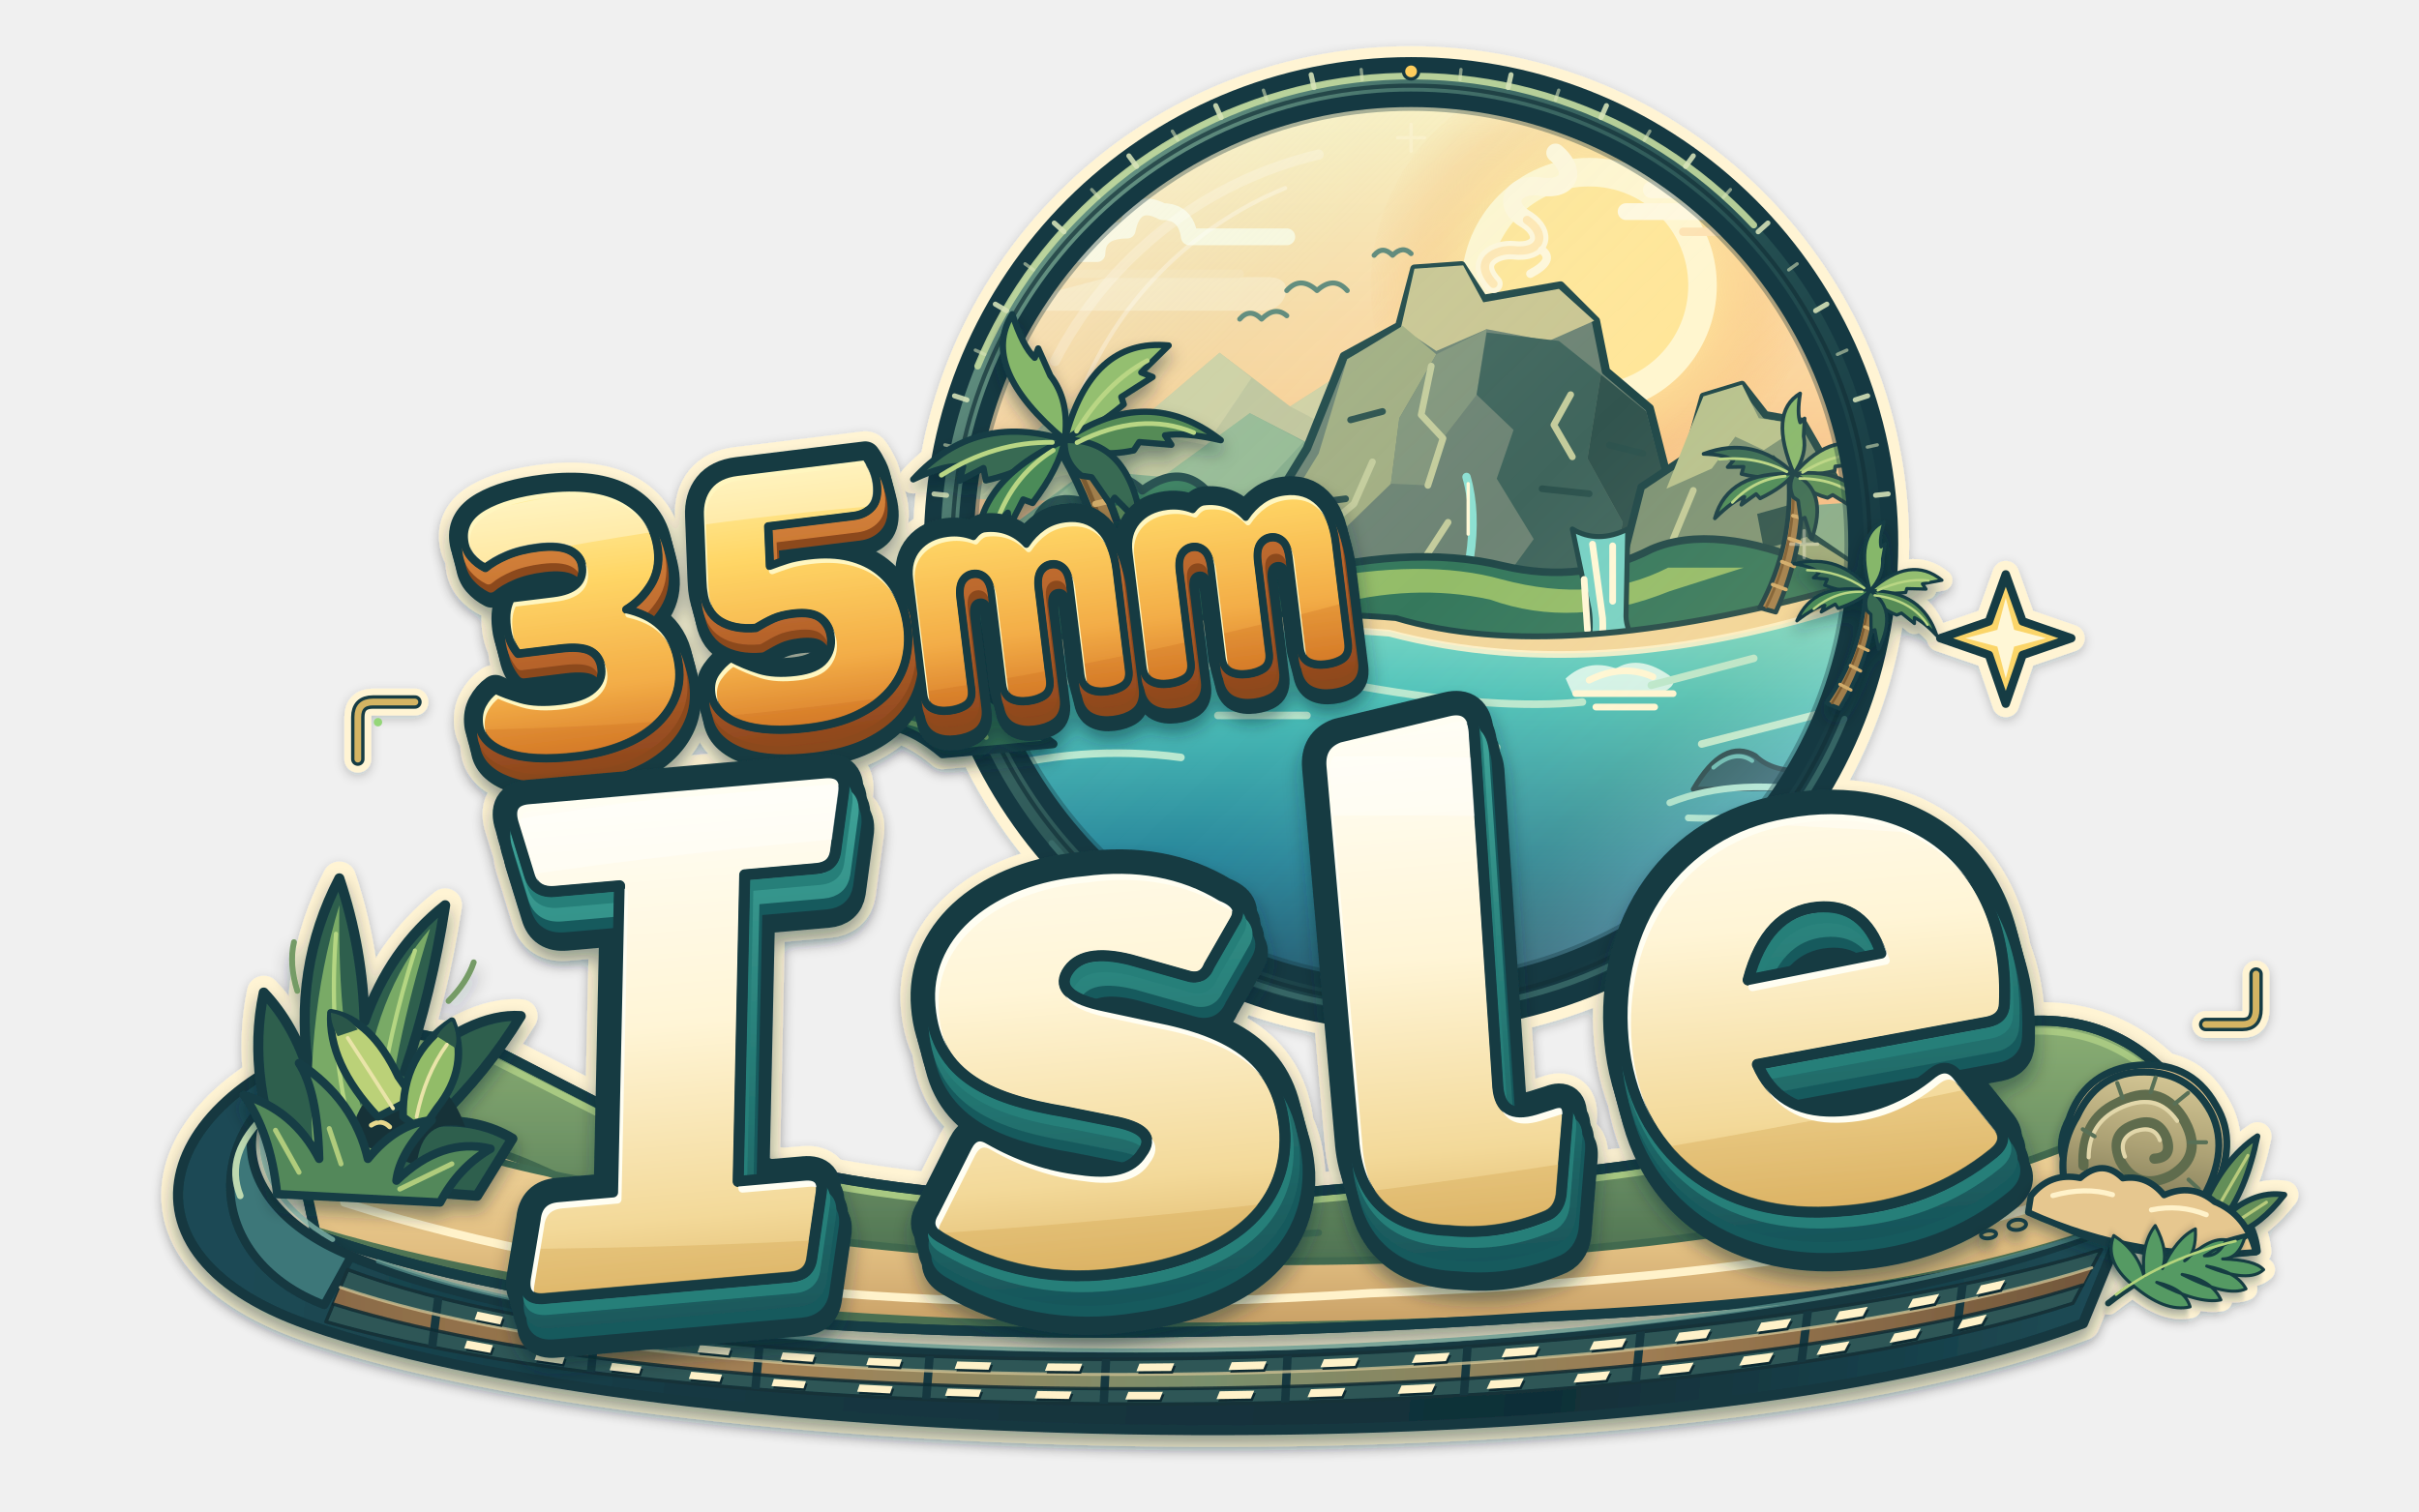
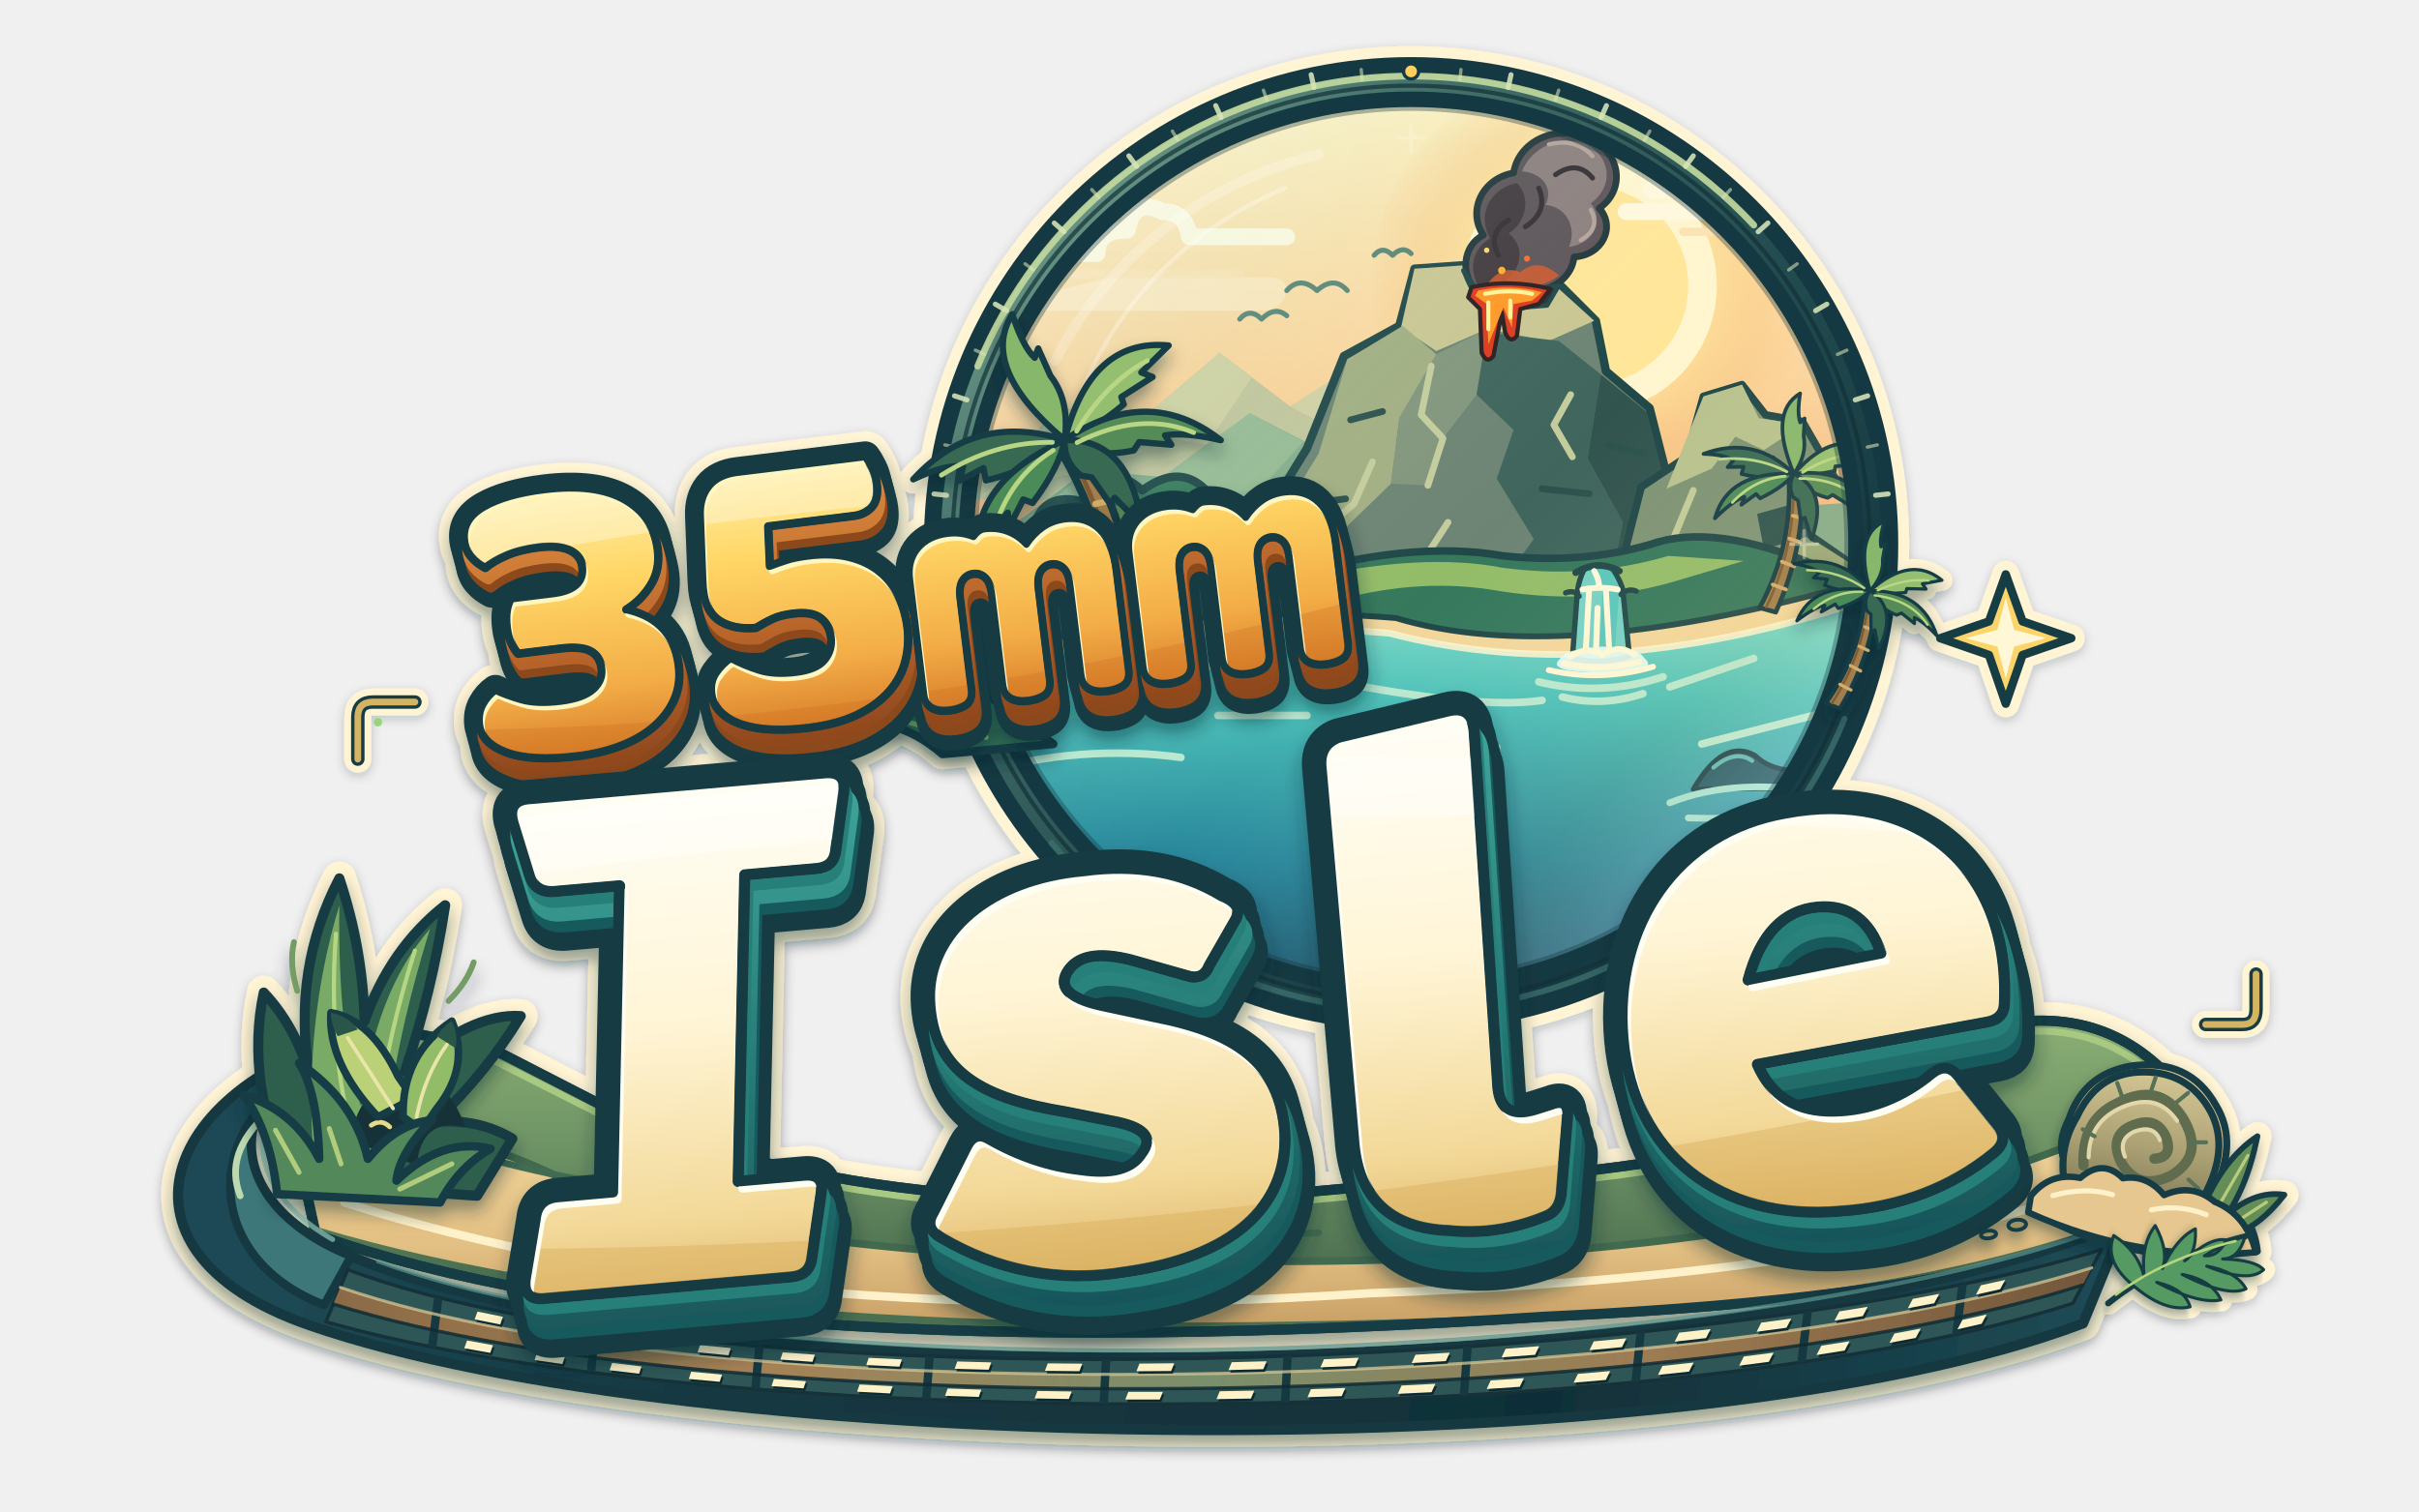
<svg xmlns="http://www.w3.org/2000/svg" width="1440" height="900" viewBox="0 0 1440 900" fill="none" role="img" aria-labelledby="logo-title logo-desc">
  <defs>
    <filter id="emblem-shadow" x="-6%" y="-6%" width="112%" height="116%" color-interpolation-filters="sRGB">
      <feDropShadow dx="0" dy="10" stdDeviation="12" flood-color="#091f26" flood-opacity="0.38" />
      <feDropShadow dx="0" dy="2" stdDeviation="3" flood-color="#091f26" flood-opacity="0.22" />
    </filter>
    <filter id="layer-shadow" x="-8%" y="-8%" width="116%" height="120%" color-interpolation-filters="sRGB">
      <feDropShadow dx="0" dy="6" stdDeviation="5" flood-color="#0b262d" flood-opacity="0.42" />
    </filter>
    <linearGradient id="sky" x1="840" y1="54" x2="840" y2="430" gradientUnits="userSpaceOnUse">
      <stop offset="0" stop-color="#fff1c2" />
      <stop offset="0.48" stop-color="#fbd299" />
      <stop offset="0.82" stop-color="#efa973" />
      <stop offset="1" stop-color="#df8b64" />
    </linearGradient>
    <radialGradient id="sun-glow" cx="946" cy="170" r="135" gradientUnits="userSpaceOnUse">
      <stop offset="0" stop-color="#fffbe0" stop-opacity="1" />
      <stop offset="0.45" stop-color="#ffea9f" stop-opacity="0.85" />
      <stop offset="0.78" stop-color="#f9c479" stop-opacity="0.35" />
      <stop offset="1" stop-color="#f9c479" stop-opacity="0" />
    </radialGradient>
    <linearGradient id="water" x1="840" y1="350" x2="840" y2="590" gradientUnits="userSpaceOnUse">
      <stop offset="0" stop-color="#8be0ca" />
      <stop offset="0.28" stop-color="#4bc0b8" />
      <stop offset="0.68" stop-color="#27859a" />
      <stop offset="1" stop-color="#17526d" />
    </linearGradient>
    <linearGradient id="rim" x1="590" y1="90" x2="1090" y2="560" gradientUnits="userSpaceOnUse">
      <stop offset="0" stop-color="#7ba892" />
      <stop offset="0.22" stop-color="#46736b" />
      <stop offset="0.55" stop-color="#234d50" />
      <stop offset="0.85" stop-color="#153841" />
      <stop offset="1" stop-color="#265459" />
    </linearGradient>
    <linearGradient id="inner-bezel" x1="640" y1="120" x2="1040" y2="520" gradientUnits="userSpaceOnUse">
      <stop offset="0" stop-color="#13333b" />
      <stop offset="0.5" stop-color="#265256" />
      <stop offset="1" stop-color="#8ab396" />
    </linearGradient>
    <linearGradient id="lens-glass" x1="630" y1="100" x2="1020" y2="500" gradientUnits="userSpaceOnUse">
      <stop offset="0" stop-color="#ffffff" stop-opacity="0.28" />
      <stop offset="0.26" stop-color="#a8f0e2" stop-opacity="0.08" />
      <stop offset="0.6" stop-color="#ffffff" stop-opacity="0" />
      <stop offset="0.88" stop-color="#ffd885" stop-opacity="0.1" />
      <stop offset="1" stop-color="#ffffff" stop-opacity="0.22" />
    </linearGradient>
    <linearGradient id="ivory" x1="400" y1="4" x2="400" y2="288" gradientUnits="userSpaceOnUse">
      <stop offset="0" stop-color="#fffef6" />
      <stop offset="0.45" stop-color="#fff5d6" />
      <stop offset="0.82" stop-color="#f3d999" />
      <stop offset="1" stop-color="#dfb86c" />
    </linearGradient>
    <linearGradient id="isle-extrude" x1="400" y1="10" x2="400" y2="305" gradientUnits="userSpaceOnUse">
      <stop offset="0" stop-color="#3da196" />
      <stop offset="0.5" stop-color="#257974" />
      <stop offset="1" stop-color="#175257" />
    </linearGradient>
    <linearGradient id="amber" x1="235" y1="0" x2="235" y2="160" gradientUnits="userSpaceOnUse">
      <stop offset="0" stop-color="#fff0a6" />
      <stop offset="0.35" stop-color="#ffd666" />
      <stop offset="0.75" stop-color="#f3ad47" />
      <stop offset="1" stop-color="#d97f2b" />
    </linearGradient>
    <linearGradient id="amber-extrude" x1="235" y1="10" x2="235" y2="175" gradientUnits="userSpaceOnUse">
      <stop offset="0" stop-color="#d9873c" />
      <stop offset="0.5" stop-color="#b8652c" />
      <stop offset="1" stop-color="#87421b" />
    </linearGradient>
    <linearGradient id="turf" x1="740" y1="605" x2="740" y2="755" gradientUnits="userSpaceOnUse">
      <stop offset="0" stop-color="#8cb074" />
      <stop offset="0.55" stop-color="#6c9164" />
      <stop offset="1" stop-color="#4c7051" />
    </linearGradient>
    <linearGradient id="sand-grad" x1="740" y1="665" x2="740" y2="795" gradientUnits="userSpaceOnUse">
      <stop offset="0" stop-color="#f2d79e" />
      <stop offset="0.6" stop-color="#e2bf82" />
      <stop offset="1" stop-color="#c69d63" />
    </linearGradient>
    <linearGradient id="film-body" x1="150" y1="690" x2="1265" y2="790" gradientUnits="userSpaceOnUse">
      <stop offset="0" stop-color="#1c4a54" />
      <stop offset="0.25" stop-color="#143842" />
      <stop offset="0.7" stop-color="#112f38" />
      <stop offset="1" stop-color="#1d4c56" />
    </linearGradient>
    <linearGradient id="film-emulsion" x1="200" y1="760" x2="1240" y2="760" gradientUnits="userSpaceOnUse">
      <stop offset="0" stop-color="#8b6b47" />
      <stop offset="0.25" stop-color="#a58255" />
      <stop offset="0.5" stop-color="#798f6d" />
      <stop offset="0.75" stop-color="#9e7c52" />
      <stop offset="1" stop-color="#73583c" />
    </linearGradient>
    <linearGradient id="stone" x1="60" y1="25" x2="60" y2="145" gradientUnits="userSpaceOnUse">
      <stop offset="0" stop-color="#d8ca98" />
      <stop offset="0.55" stop-color="#aca174" />
      <stop offset="1" stop-color="#797555" />
    </linearGradient>
    <clipPath id="landscape">
      <circle cx="840" cy="324" r="262" />
    </clipPath>
    <path id="isle-letters" d="M20 4 H181 Q193 4 190 16 L183 47 Q181 55 172 55 H133 L115 220 H151 Q162 220 159 231 L151 265 Q149 274 139 274 H5 Q-7 274 -4 262 L4 231 Q6 220 17 220 H47 L65 55 H30 Q19 55 17 45 L11 17 Q8 4 20 4 Z M389 89 Q359 67 316 69 C265 69 229 95 227 131 C225 171 252 187 295 198 L319 205 Q345 212 334 224 Q325 236 300 230 Q275 225 252 209 Q245 204 240 212 L219 246 Q213 254 222 260 C250 280 283 290 320 287 C377 284 410 260 412 220 C413 181 389 163 347 151 L321 143 Q294 135 302 123 Q311 110 337 119 L366 130 Q375 134 379 126 L395 103 Q401 95 389 89 Z M460 9 L520 0 Q533 -2 533 12 L529 205 Q529 223 548 219 L557 217 Q567 214 565 225 L558 266 Q556 275 548 277 Q522 285 496 280 Q448 274 449 226 L449 24 Q449 12 460 9 Z M806 184 Q805 192 796 193 L670 205 Q679 232 709 234 Q738 236 764 218 Q772 213 777 220 L797 250 Q802 258 793 264 Q756 289 708 288 C642 288 599 247 599 185 C599 123 638 76 697 71 C766 64 816 109 806 184 Z M669 159 L742 151 Q735 123 710 123 Q682 123 669 159 Z" fill-rule="evenodd" />
    <path id="number-letters" d="M55.47 0 Q86.13 0 102.13 11.89 Q118.13 23.79 118.13 43.82 Q118.13 55.84 111.33 64.23 Q104.53 72.61 95.2 76.87 Q100.8 78.87 105.6 81.88 Q110.4 84.88 114.13 89.39 Q117.87 93.9 120 99.91 Q122.13 105.92 122.13 113.93 Q122.13 124.69 117.2 133.21 Q112.27 141.72 103.47 147.73 Q94.67 153.74 82.53 156.87 Q70.4 160 56 160 Q28.27 160 14.13 152.74 Q0 145.48 0 134.21 Q0 127.45 3.47 122.57 Q6.93 117.68 12 114.93 Q17.33 118.44 26.27 122.32 Q35.2 126.2 49.6 126.2 Q63.2 126.2 69.73 121.69 Q76.27 117.18 76.27 109.92 Q76.27 102.66 71.07 98.9 Q65.87 95.15 53.07 95.15 H28 Q26.13 92.39 24.8 88.39 Q23.47 84.38 23.47 78.87 Q23.47 73.11 24.67 68.98 Q25.87 64.85 28 62.1 H53.07 Q72.27 62.1 72.27 48.33 Q72.27 41.82 66.13 37.81 Q60 33.8 47.73 33.8 Q36.8 33.8 28.53 36.18 Q20.27 38.56 14.93 42.07 Q10.4 39.06 7.47 34.68 Q4.53 30.3 4.53 24.29 Q4.53 11.77 18.4 5.88 Q32.27 0 55.47 0 Z M194.13 160 Q181.87 160 171.87 158.25 Q161.87 156.49 154.67 152.99 Q147.47 149.48 143.47 144.35 Q139.47 139.22 139.47 132.46 Q139.47 125.45 143.73 120.69 Q148 115.93 153.33 113.18 Q160.8 118.44 169.33 122.32 Q177.87 126.2 190.93 126.2 Q203.47 126.2 208.8 120.94 Q214.13 115.68 214.13 108.17 Q214.13 100.91 209.47 96.15 Q204.8 91.39 193.33 91.39 Q186.13 91.39 181.33 92.9 Q176.53 94.4 170.4 97.15 Q157.33 96.65 149.73 90.52 Q142.13 84.38 142.13 71.61 Q142.13 70.86 142.13 69.73 Q142.13 68.61 142.4 65.1 L145.6 27.04 Q146.4 16.28 152.8 10.02 Q159.2 3.76 170.67 3.76 H247.47 Q249.07 6.51 250.67 11.02 Q252.27 15.52 252.27 20.53 Q252.27 30.05 247.73 34.05 Q243.2 38.06 236.27 38.06 H185.07 L183.2 61.6 Q188.27 60.34 193.47 59.34 Q198.67 58.34 206.67 58.34 Q220.53 58.34 230.67 62.22 Q240.8 66.1 247.33 72.86 Q253.87 79.62 256.93 88.64 Q260 97.65 260 107.92 Q260 118.18 256.27 127.7 Q252.53 137.21 244.53 144.35 Q236.53 151.49 224.13 155.74 Q211.73 160 194.13 160 Z" />
    <path id="unit-letters" d="M298.5 55 Q306.5 55 313.2 58.2 Q319.8 61.4 324.2 67.2 Q329.4 61.6 336.1 58.3 Q342.8 55 351.2 55 Q364.8 55 372.4 63.8 Q380 72.6 380 89.4 V149 Q380 155.5 375.5 157.8 Q371 160 364.2 160 Q357.4 160 353.2 157.4 Q349 154.8 349 148.2 V94.5 Q349 87.2 346.1 84.1 Q343.2 81 338.8 81 Q334.4 81 331.4 84.2 Q328.5 87.4 328.5 94.5 V149 Q328.5 155.5 324.1 157.8 Q319.7 160 313 160 Q306.3 160 302.1 157.4 Q298 154.8 298 148.2 V94.5 Q298 87.2 295.1 84.1 Q292.2 81 287.8 81 Q283.4 81 280.4 84.2 Q277.5 87.4 277.5 94.5 V149 Q277.5 155.5 273 157.8 Q268.5 160 261.8 160 Q255 160 250.8 157.4 Q246.5 154.8 246.5 148.2 V79.5 Q246.5 68.2 254.2 61.6 Q262 55 274.5 55 Q283.2 55 290.8 58.8 Q294.8 55 298.5 55 Z M441.5 55 Q449.5 55 456.2 58.2 Q462.8 61.4 467.2 67.2 Q472.4 61.6 479.1 58.3 Q485.8 55 494.2 55 Q507.8 55 515.4 63.8 Q523 72.6 523 89.4 V149 Q523 155.5 518.5 157.8 Q514 160 507.2 160 Q500.4 160 496.2 157.4 Q492 154.8 492 148.2 V94.5 Q492 87.2 489.1 84.1 Q486.2 81 481.8 81 Q477.4 81 474.4 84.2 Q471.5 87.4 471.5 94.5 V149 Q471.5 155.5 467.1 157.8 Q462.7 160 456 160 Q449.3 160 445.1 157.4 Q441 154.8 441 148.2 V94.5 Q441 87.2 438.1 84.1 Q435.2 81 430.8 81 Q426.4 81 423.4 84.2 Q420.5 87.4 420.5 94.5 V149 Q420.5 155.5 416 157.8 Q411.5 160 404.8 160 Q398 160 393.8 157.4 Q389.5 154.8 389.5 148.2 V79.5 Q389.5 68.2 397.2 61.6 Q405 55 417.5 55 Q426.2 55 433.8 58.8 Q437.8 55 441.5 55 Z" transform="translate(38 0) scale(0.92 1)" />
    <clipPath id="isle-faces">
      <use href="#isle-letters" />
    </clipPath>
    <clipPath id="number-faces">
      <use href="#number-letters" />
      <use href="#unit-letters" />
    </clipPath>
    <clipPath id="film-track-clip">
      <path d="M207.00 756.00 C434.00 841.00 1022.00 815.00 1251.00 744.00 L1234.00 776.00 C1001.00 852.00 435.00 856.00 194.00 787.00 Z" />
    </clipPath>
    <g id="fern" stroke-linecap="round" stroke-linejoin="round">
      <path d="M0 143 Q35 60 100 0" stroke="#153e43" stroke-width="7" />
      <path d="M14 111 Q-28 103 -32 72 Q0 74 21 96 Q0 66 4 39 Q32 57 35 78 Q32 40 46 20 Q61 44 53 58 Q65 20 83 14 Q85 35 70 42 Q86 14 100 0 Q106 26 90 35 Q123 18 137 23 Q130 45 78 51 Q111 40 130 52 Q116 71 58 73 Q91 62 111 77 Q91 94 37 95 Q69 86 84 101 Q62 121 14 111 Z" fill="#559a64" stroke="#153e43" stroke-width="3.5" />
      <path d="M3 130 Q32 66 93 10" stroke="#b5d47c" stroke-width="3" />
    </g>
    <g id="palm" stroke-linejoin="round" stroke-linecap="round">
      <path d="M3 176 Q29 102 11 27 L24 23 Q43 97 21 178 Z" fill="#a17e4c" stroke="#163c44" stroke-width="5" />
      <path d="M10 174 Q32 102 16 26" stroke="#7c5c32" stroke-width="3" />
      <path d="M13 149 L28 152 M19 123 L33 126 M23 97 L35 99 M23 72 L35 73 M22 49 L32 49" stroke="#d2ac6b" stroke-width="4" />
      <ellipse cx="14" cy="31" rx="6" ry="5" fill="#6b4b27" stroke="#163c44" stroke-width="2.5" />
      <ellipse cx="23" cy="29" rx="5.5" ry="4.5" fill="#7d5930" stroke="#163c44" stroke-width="2.5" />
      <path d="M17 27 Q-32 -8 -83 21 Q-60 18 -50 23 L-55 31 L-38 28 L-39 36 Q-8 39 17 27 Z" fill="#386b53" stroke="#163c44" stroke-width="4" />
      <path d="M17 27 Q-54 35 -60 88 Q-43 65 -32 60 L-34 69 L-20 55 L-15 59 Q8 43 17 27 Z" fill="#4b8b58" stroke="#163c44" stroke-width="4" />
      <path d="M17 27 Q-21 -34 10 -60 Q10 -38 15 -29 L19 -34 L21 -15 Q28 4 17 27 Z" fill="#86b76b" stroke="#163c44" stroke-width="4" />
      <path d="M17 27 Q53 -30 99 -10 L77 1 L83 6 L60 12 L60 17 Q35 27 17 27 Z" fill="#94bf70" stroke="#163c44" stroke-width="4" />
      <path d="M17 27 Q79 9 112 58 Q92 46 79 44 L81 51 L62 43 L57 47 Q29 44 17 27 Z" fill="#548b56" stroke="#163c44" stroke-width="4" />
      <path d="M17 27 Q57 39 47 94 L36 72 L32 75 L26 55 L20 52 Q12 40 17 27 Z" fill="#386b53" stroke="#163c44" stroke-width="4" />
      <path d="M-65 24 Q-26 14 9 26 M26 24 Q54 0 83 -5 M24 31 Q69 24 97 48 M-44 68 Q-24 39 8 31" stroke="#b9d684" stroke-width="3" />
    </g>
    <g id="film-sprockets">
      <path d="M284.23 780.96 L299.40 784.07 L297.79 788.63 L282.56 785.60 Z" />
      <path d="M278.04 798.15 L293.44 800.98 L291.83 805.54 L276.37 802.78 Z" />
      <path d="M325.42 788.80 L341.81 791.45 L340.32 795.86 L323.89 793.26 Z" />
      <path d="M319.76 805.33 L336.28 807.79 L334.79 812.20 L318.23 809.79 Z" />
      <path d="M369.70 795.44 L387.15 797.64 L385.72 801.95 L368.25 799.78 Z" />
      <path d="M364.35 811.53 L381.87 813.62 L380.44 817.94 L362.90 815.88 Z" />
      <path d="M416.67 800.91 L435.04 802.68 L433.63 806.95 L415.26 805.19 Z" />
      <path d="M411.45 816.77 L429.82 818.49 L428.41 822.76 L410.04 821.05 Z" />
      <path d="M465.95 805.25 L485.08 806.60 L483.65 810.87 L464.53 809.51 Z" />
      <path d="M460.69 821.04 L479.77 822.41 L478.34 826.68 L459.27 825.31 Z" />
      <path d="M517.14 808.49 L536.89 809.43 L535.40 813.74 L515.67 812.77 Z" />
      <path d="M511.70 824.37 L531.36 825.38 L529.86 829.69 L510.23 828.66 Z" />
      <path d="M569.85 810.66 L590.08 811.21 L588.50 815.58 L568.30 815.01 Z" />
      <path d="M564.12 826.76 L584.21 827.42 L582.62 831.79 L562.57 831.10 Z" />
      <path d="M623.70 811.80 L644.26 811.97 L642.55 816.44 L622.04 816.23 Z" />
      <path d="M617.56 828.22 L637.95 828.53 L636.25 833.00 L615.91 832.65 Z" />
      <path d="M678.29 811.93 L699.03 811.73 L697.19 816.32 L676.51 816.47 Z" />
      <path d="M671.68 828.76 L692.22 828.73 L690.38 833.32 L669.89 833.31 Z" />
      <path d="M733.24 811.10 L754.00 810.54 L752.02 815.26 L731.31 815.77 Z" />
      <path d="M726.09 828.40 L746.64 828.03 L744.65 832.75 L724.16 833.07 Z" />
      <path d="M788.14 809.33 L808.79 808.42 L806.65 813.28 L786.06 814.13 Z" />
      <path d="M780.42 827.14 L800.85 826.43 L798.71 831.29 L778.34 831.94 Z" />
      <path d="M842.62 806.65 L863.01 805.41 L860.71 810.41 L840.38 811.60 Z" />
      <path d="M834.31 824.99 L854.48 823.94 L852.18 828.95 L832.07 829.93 Z" />
      <path d="M896.28 803.10 L916.26 801.54 L913.81 806.68 L893.89 808.19 Z" />
      <path d="M887.40 821.96 L907.16 820.59 L904.71 825.73 L885.00 827.05 Z" />
      <path d="M948.74 798.71 L968.16 796.84 L965.56 802.11 L946.19 803.93 Z" />
      <path d="M939.30 818.06 L958.52 816.37 L955.92 821.64 L936.75 823.28 Z" />
      <path d="M999.59 793.51 L1018.31 791.35 L1015.58 796.73 L996.91 798.85 Z" />
      <path d="M989.65 813.31 L1008.20 811.29 L1005.47 816.68 L986.97 818.65 Z" />
      <path d="M1048.46 787.54 L1066.32 785.09 L1063.48 790.56 L1045.66 792.98 Z" />
      <path d="M1038.09 807.71 L1055.81 805.38 L1052.98 810.85 L1035.29 813.15 Z" />
      <path d="M1094.94 780.83 L1111.81 778.10 L1108.89 783.64 L1092.06 786.34 Z" />
      <path d="M1084.24 801.27 L1101.00 798.63 L1098.09 804.16 L1081.35 806.79 Z" />
      <path d="M1138.66 773.40 L1154.38 770.42 L1151.41 775.99 L1135.71 778.96 Z" />
      <path d="M1127.73 794.01 L1143.40 791.05 L1140.43 796.62 L1124.78 799.57 Z" />
      <path d="M1179.22 765.30 L1193.64 762.07 L1190.67 767.63 L1176.25 770.87 Z" />
      <path d="M1168.20 785.93 L1182.63 782.67 L1179.65 788.22 L1165.23 791.50 Z" />
    </g>
  </defs>
  <g id="sticker-backing" filter="url(#emblem-shadow)" fill="#fff4d4" stroke="#fff4d4" stroke-linejoin="round" stroke-linecap="round">
    <circle cx="840" cy="324" r="296" />
    <g transform="translate(611 243) rotate(-18) scale(.93)" stroke-width="18">
      <path d="M17 27 Q-32 -8 -83 21 Q-60 18 -50 23 L-55 31 L-38 28 L-39 36 Q-8 39 17 27 Z" />
      <path d="M17 27 Q-54 35 -60 88 Q-43 65 -32 60 L-34 69 L-20 55 L-15 59 Q8 43 17 27 Z" />
      <path d="M17 27 Q-21 -34 10 -60 Q10 -38 15 -29 L19 -34 L21 -15 Q28 4 17 27 Z" />
    </g>
    <g transform="translate(1109 337) scale(.48) rotate(16)" stroke-width="26">
      <path d="M17 27 Q53 -30 99 -10 L77 1 L83 6 L60 12 L60 17 Q35 27 17 27 Z" />
      <path d="M17 27 Q79 9 112 58 Q92 46 79 44 L81 51 L62 43 L57 47 Q29 44 17 27 Z" />
    </g>
    <path d="M588 414 Q551 379 526 405 Q554 405 568 428 Q524 402 501 433 Q532 424 561 449 L627 443 Z" stroke-width="18" />
    <path d="M172 661 Q174 623 231 612 L294 625 L366 662 Q532 736 818 706 Q1106 697 1197 609 Q1262 600 1302 654 L1312 708 Q1223 770 919 784 Q419 817 188 735 Z" stroke-width="22" />
    <path d="M231 611 C131 633 122 713 209 748 C425 838 1040 824 1265 727 L1240 788 C1006 877 411 868 184 789 C54 744 98 639 231 611 Z" stroke-width="20" />
    <g transform="translate(277 269) rotate(-7 235 80)" stroke-width="30">
      <use href="#number-letters" />
      <use href="#unit-letters" />
      <g transform="translate(2 15)">
        <use href="#number-letters" />
        <use href="#unit-letters" />
      </g>
    </g>
    <g transform="translate(303 438) rotate(-5 400 140) scale(1.10)" stroke-width="32">
      <use href="#isle-letters" />
      <use href="#isle-letters" transform="translate(4 22)" />
    </g>
    <g transform="translate(135 491)" stroke-width="20">
      <path d="M37 213 Q11 152 22 100 Q40 119 49 148 Q39 86 67 32 Q81 74 82 117 Q97 74 130 48 Q122 100 106 147 Q145 112 175 114 Q155 147 124 177 Q150 175 170 187 L149 221 Z" />
      <path d="M30 220 Q26 183 10 161 Q40 170 55 199 Q54 159 43 142 Q76 164 84 199 L127 225 Z" />
    </g>
    <g transform="translate(1226 617) rotate(9 70 90) scale(.76)" stroke-width="22">
      <path d="M-19 153 Q-9 127 15 124 Q-10 109 0 79 Q6 42 42 30 Q86 17 112 50 Q135 77 120 120 Q153 125 162 158 Q63 188 -19 153 Z" />
      <path d="M114 133 Q124 91 148 69 Q146 113 131 139 M129 140 Q150 111 176 111 Q161 138 143 147" />
      <ellipse cx="-27" cy="167" rx="7" ry="4" transform="rotate(-15 -27 167)" />
      <ellipse cx="-48" cy="178" rx="6" ry="3" transform="rotate(-15 -48 178)" />
    </g>
    <g transform="translate(1291 711) rotate(29) scale(.52)" stroke-width="26">
      <path d="M0 143 Q35 60 100 0" />
      <path d="M14 111 Q-28 103 -32 72 Q0 74 21 96 Q0 66 4 39 Q32 57 35 78 Q32 40 46 20 Q61 44 53 58 Q65 20 83 14 Q85 35 70 42 Q86 14 100 0 Q106 26 90 35 Q123 18 137 23 Q130 45 78 51 Q111 40 130 52 Q116 71 58 73 Q91 62 111 77 Q91 94 37 95 Q69 86 84 101 Q62 121 14 111 Z" />
    </g>
    <path d="M1194 342 L1204 370 L1233 380 L1204 390 L1194 419 L1184 390 L1155 380 L1184 370 Z" stroke-width="16" />
    <path d="M213 452 V427 Q213 418 222 418 H247 M1313 610 H1335 Q1343 610 1343 601 V580" fill="none" stroke-width="16" />
  </g>
  <g id="island-lens" stroke-linejoin="round" stroke-linecap="round">
    <circle cx="840" cy="324" r="287" fill="#153942" stroke="#153942" stroke-width="6" />
    <circle cx="840" cy="324" r="280" fill="url(#rim)" />
    <circle cx="840" cy="324" r="273" stroke="#123038" stroke-width="2.5" opacity="0.7" />
    <path d="M582 218 A279 279 0 0 1 1044 134" stroke="#c3da9e" stroke-width="4" opacity="0.9" />
    <path d="M626 502 A279 279 0 0 0 1098 428" stroke="#3c6e6b" stroke-width="3.5" opacity="0.8" />
    <g stroke="#d7e4b9" stroke-width="3" opacity="0.88">
      <path d="M563.5 294.9 L556.0 294.1" />
      <path d="M568.4 266.2 L562.5 264.9" stroke-width="2" opacity="0.65" />
      <path d="M575.6 238.1 L568.2 235.7" />
      <path d="M586.2 211.0 L580.6 208.5" stroke-width="2" opacity="0.65" />
      <path d="M599.2 185.0 L592.5 181.1" />
      <path d="M615.2 160.7 L610.2 157.1" stroke-width="2" opacity="0.65" />
      <path d="M633.4 138.0 L627.6 132.8" />
      <path d="M654.1 117.5 L649.9 112.9" stroke-width="2" opacity="0.65" />
      <path d="M676.6 99.1 L672.0 92.8" />
      <path d="M701.1 83.4 L697.9 78.1" stroke-width="2" opacity="0.65" />
      <path d="M726.9 70.0 L723.7 62.9" />
      <path d="M754.1 59.6 L752.1 53.7" stroke-width="2" opacity="0.65" />
      <path d="M782.2 52.1 L780.5 44.5" />
      <path d="M810.9 47.5 L810.3 41.4" stroke-width="2" opacity="0.65" />
      <path d="M869.1 47.5 L869.7 41.4" stroke-width="2" opacity="0.65" />
      <path d="M897.8 52.1 L899.5 44.5" />
      <path d="M925.9 59.6 L927.9 53.7" stroke-width="2" opacity="0.65" />
      <path d="M953.1 70.0 L956.3 62.9" />
      <path d="M978.9 83.4 L982.1 78.1" stroke-width="2" opacity="0.65" />
      <path d="M1003.4 99.1 L1008.0 92.8" />
      <path d="M1025.9 117.5 L1030.1 112.9" stroke-width="2" opacity="0.65" />
      <path d="M1046.6 138.0 L1052.4 132.8" />
      <path d="M1064.8 160.7 L1069.8 157.1" stroke-width="2" opacity="0.65" />
      <path d="M1080.8 185.0 L1087.5 181.1" />
      <path d="M1093.8 211.0 L1099.4 208.5" stroke-width="2" opacity="0.65" />
      <path d="M1104.4 238.1 L1111.8 235.7" />
      <path d="M1111.6 266.2 L1117.5 264.9" stroke-width="2" opacity="0.65" />
      <path d="M1116.5 294.9 L1124.0 294.1" />
    </g>
    <circle cx="840" cy="42.5" r="4.5" fill="#ffce5d" stroke="#153942" stroke-width="2" />
    <circle cx="840" cy="324" r="267" fill="url(#inner-bezel)" stroke="#153942" stroke-width="5" />
    <g clip-path="url(#landscape)">
      <circle cx="840" cy="324" r="264" fill="url(#sky)" />
      <circle cx="946" cy="170" r="130" fill="url(#sun-glow)" />
      <circle cx="946" cy="170" r="76" fill="#fff6cf" />
      <circle cx="946" cy="170" r="59" fill="#ffe699" />
      <path d="M585 185 H750 Q762 185 765 176 Q768 166 756 165 H660 Z" fill="#ffefd0" opacity="0.55" />
      <path d="M610 151 H653 Q653 137 671 137 Q675 117 692 126 Q706 126 708 141 H766 M983 113 H1046 M968 126 H1078" stroke="#fff8de" stroke-width="10" />
      <path d="M626 163 H738 M1002 138 H1065" stroke="#fde2b2" stroke-width="5" />
      <path d="M575 297 L632 242 L672 256 L726 210 L768 242 L824 206 L887 262 L933 250 L1008 307 Z" fill="#c2c59c" />
      <path d="M632 242 L652 250 L638 282 L585 295 Z M726 210 L745 225 L718 265 L672 256 Z M824 206 L848 228 L810 264 L768 242 Z" fill="#d9d5a8" opacity="0.65" />
      <path d="M582 328 L647 280 L692 284 L744 246 L804 277 L867 248 L943 310 L1120 298 V430 H580 Z" fill="#85ac8b" />
      <path d="M647 280 L674 283 L650 315 L595 326 Z M744 246 L776 263 L740 302 L692 284 Z" fill="#a5c49b" opacity="0.55" />
      <path d="M735 337 L778 267 L800 212 L833 194 L842 160 L870 158 L883 178 L929 170 L950 191 L956 221 L982 243 L997 302 L1041 355 Z" fill="#6d8474" stroke="#204848" stroke-width="5" />
      <path d="M842 160 L871 158 L883 180 L928 172 L949 191 L922 203 L885 196 L855 209 L834 195 Z" fill="#cac692" />
      <path d="M835 194 L855 211 L833 249 L828 288 L793 322 L779 354 L741 342 L785 270 L802 214 Z" fill="#a2ae82" />
      <path d="M855 211 L885 196 L879 235 L859 261 L850 289 L828 288 L833 249 Z" fill="#82967c" />
      <path d="M885 198 L879 235 L901 256 L891 285 L913 321 L889 354 L956 360 L966 311 L945 273 L953 223 L928 203 Z" fill="#3f655c" />
      <path d="M953 223 L980 245 L995 302 L1035 352 L956 360 L966 311 L945 273 Z" fill="#31544e" />
      <path d="M852 218 L846 247 L859 261 L850 289 M817 275 L806 300 L788 315 M935 235 L925 253 L936 272 M862 311 L849 331" stroke="#c4cc9c" stroke-width="4" />
      <path d="M804 250 L823 245 M778 300 L801 297 M918 291 L946 294 M958 265 L978 270" stroke="#2c524d" stroke-width="4" />
-       <path d="M889 169 C876 155 891 148 901 149 C918 151 921 139 909 131 C893 122 901 109 916 111 C936 114 938 101 926 91" stroke="#fff7da" stroke-width="11" />
-       <path d="M889 169 C876 155 891 148 901 149 C918 151 921 139 909 131" stroke="#ffe7b3" stroke-width="5" />
-       <path d="M911 163 Q926 155 918 149" stroke="#fff7da" stroke-width="5" />
+       <g id="volcano-eruption">
+         <path d="M881 176 C868 164 871 146 883 140 C873 125 883 106 901 103 C904 84 926 74 945 82 C965 90 968 113 952 124 C962 135 954 152 937 153 C936 164 926 172 915 173 Z" fill="#5e5559" stroke="#23383c" stroke-width="4" />
+         <path d="M948 73 C943 64 953 55 964 59 C973 54 984 63 978 72 C982 79 972 86 963 82 C956 85 947 80 948 73 Z" fill="#6d6366" stroke="#23383c" stroke-width="3.2" />
+         <path d="M883 174 C873 163 876 148 887 142 C879 128 887 112 903 109 C912 118 908 133 898 139 C909 147 905 163 894 169 Z" fill="#433b40" />
+         <path d="M906 102 C912 87 930 80 944 86 C959 93 961 111 947 121 C955 131 949 145 934 147 C939 135 932 123 920 122 C925 112 918 103 906 102 Z" fill="#8d807e" />
+         <path d="M883 173 Q892 157 905 162 Q916 153 928 164 Q916 174 883 173 Z" fill="#d95b2b" opacity="0.8" />
+         <path d="M892 152 Q885 139 898 131 M908 135 Q922 126 916 112 M926 104 Q939 95 948 106" stroke="#362f34" stroke-width="3" fill="none" />
+         <path d="M922 86 Q938 82 948 93 M947 125 Q953 136 941 143" stroke="#b5a49b" stroke-width="2.5" fill="none" />
+         <path d="M871 161 L883 178 L928 170 L921 182 L882 185 Z" fill="#283236" stroke="#204848" stroke-width="2.5" />
+         <path d="M876 171 Q899 166 923 172 L916 181 L905 184 L903 200 Q899 205 896 198 L894 186 L889 212 Q885 217 882 210 L881 184 L874 177 Z" fill="#de391e" stroke="#2b1e1f" stroke-width="2.5" />
+         <path d="M880 173 Q899 169 918 174 L912 179 L901 181 L900 195 L895 183 L886 205 L885 181 L878 176 Z" fill="#ff9824" />
+         <path d="M884 175 Q899 172 912 175 M886 180 L886 196 M899 179 L899 189" stroke="#fff49c" stroke-width="2.4" fill="none" />
+         <circle cx="894" cy="161" r="2.2" fill="#ffae33" />
+         <circle cx="909" cy="154" r="1.8" fill="#ff6b2b" />
+         <circle cx="885" cy="149" r="1.6" fill="#ffd966" />
+       </g>
      <path d="M962 349 L977 290 L1004 272 L1014 236 L1037 229 L1051 247 L1073 251 L1092 284 L1071 299 L1078 319 L1104 337 L1118 378 Z" fill="#7d9374" stroke="#204848" stroke-width="4.5" />
      <path d="M1014 236 L1037 229 L1047 249 L1073 253 L1050 268 L1033 260 L1019 279 L992 291 Z" fill="#b8c28d" />
      <path d="M1034 276 L1056 271 L1066 282 L1047 288 Z" fill="#2e544d" />
      <circle cx="1048" cy="279" r="2" fill="#dce0a8" opacity="0.85" />
      <path d="M1071 299 L1046 306 L1050 327 L1078 319 Z" fill="#2e544d" />
      <path d="M1050 327 L1082 323 L1104 337 L1062 342 Z" fill="#99a87a" />
      <path d="M1008 292 L996 321 L1010 333 M1060 346 L1072 348" stroke="#c2cb98" stroke-width="4" />
-       <path d="M873 284 Q879 305 875 332" stroke="#8de0d2" stroke-width="5" />
-       <path d="M874 288 V318" stroke="#fff8d6" stroke-width="2" />
      <path d="M559 350 Q584 312 614 320 Q618 291 646 299 Q659 273 680 292 Q707 272 725 301 Q744 293 752 316 Q775 315 782 338 L824 362 L788 410 H553 Z" fill="#387c5c" stroke="#204848" stroke-width="5" />
      <path d="M573 344 Q601 322 619 332 Q626 304 649 314 Q660 292 682 307 Q706 289 724 315 Q742 308 749 330 L714 338 L674 326 L646 345 L605 343 Z" fill="#8bbc68" />
      <path d="M589 352 L601 370 M630 343 L641 363 M678 334 L682 355 M718 344 L729 362" stroke="#22574b" stroke-width="5" />
-       <path d="M760 345 Q838 323 895 337 Q942 348 983 327 Q1020 311 1082 337 L1127 386 L787 414 Z" fill="#35785c" stroke="#204848" stroke-width="4.5" />
-       <path d="M778 346 Q848 332 894 345 Q950 360 993 338 L1038 338 L994 352 Q937 375 887 357 Q841 347 790 361 Z" fill="#93bc68" />
-       <path d="M936 315 Q951 324 969 315 L968 365 Q967 381 988 394 L938 407 Q949 383 946 363 Z" fill="#76d1c4" stroke="#204848" stroke-width="3" />
-       <path d="M948 324 L954 368 Q955 386 949 394 M960 325 V358 M943 345 L945 375" stroke="#fff8d6" stroke-width="4" />
+       <path d="M760 345 Q838 321 895 331 Q942 336 983 324 Q1020 311 1082 337 L1127 386 L787 414 Z" fill="#35785c" stroke="#204848" stroke-width="4.5" />
+       <path d="M778 344 Q848 329 894 338 Q946 345 993 331 L1038 334 L994 347 Q944 361 887 351 Q841 344 790 359 Z" fill="#93bc68" />
      <path d="M558 396 Q699 357 831 368 Q927 397 1099 349 L1115 362 Q932 413 828 384 Q699 374 558 412 Z" fill="#f2d69b" stroke="#204848" stroke-width="3.5" />
      <path d="M559 407 Q692 365 827 376 Q956 411 1126 352 V628 H551 Z" fill="url(#water)" />
      <path d="M560 407 Q692 366 827 377 Q956 411 1120 354" stroke="#fff5cf" stroke-width="4" opacity="0.85" />
-       <path d="M932 404 Q945 392 962 398 Q975 390 992 401 Q1002 407 988 413 H936 Z" fill="#e8fbf3" opacity="0.85" />
-       <path d="M946 405 Q966 395 984 403 M938 413 H996 M950 421 H985" stroke="#fff7d6" stroke-width="4" />
-       <path d="M612 411 Q682 392 750 398 M812 409 Q891 423 942 418 M983 408 L1044 392 M795 445 Q853 450 891 445 M1013 443 L1091 423 M583 460 Q644 443 703 451 M725 426 H778" stroke="#b9e8cf" stroke-width="4.5" />
+       <path d="M943 339 Q951 335 959 338 Q964 344 966 351 L970 391 Q953 396 936 392 L939 352 Q940 345 943 339 Z" fill="#76d1c4" stroke="#204848" stroke-width="3.2" />
+       <path d="M944 339 Q951 336 958 338 Q962 344 964 351 L961 391 L952 392 L954 351 Q952 344 944 339 Z" fill="#4bc0b8" opacity="0.65" />
+       <path d="M938 341 Q951 333 964 340" stroke="#204848" stroke-width="4" fill="none" />
+       <path d="M932 353 Q937 351 940 355 M965 354 Q969 350 974 352" stroke="#204848" stroke-width="3.2" fill="none" />
+       <path d="M949 340 Q952 345 952 350 M942 351 Q953 349 963 351 M946 351 L944 387 M956 352 L958 388 M951 362 L950 389" stroke="#fff8d6" stroke-width="3.5" fill="none" />
+       <path d="M928 393 Q934 385 945 388 Q954 382 963 388 Q973 384 979 392 Q985 397 974 399 Q953 402 933 399 Q924 397 928 393 Z" fill="#e8fbf3" opacity="0.92" />
+       <path d="M935 391 Q945 384 954 390 Q964 383 973 390 M931 395 Q953 400 976 394 M922 399 Q953 406 984 397" stroke="#fff7d6" stroke-width="3.5" fill="none" />
+       <path d="M916 406 Q953 415 990 403 M930 415 Q954 421 978 413 M612 411 Q682 392 750 398 M812 409 Q885 422 918 417 M994 409 L1044 392 M795 445 Q853 450 891 445 M1013 443 L1091 423 M583 460 Q644 443 703 451 M725 426 H778" stroke="#b9e8cf" stroke-width="4.5" fill="none" />
      <path d="M1008 470 Q1026 439 1045 450 Q1055 460 1076 459 L1085 469 Z" fill="#1d5662" stroke="#133b44" stroke-width="3" />
      <path d="M1020 457 Q1033 446 1043 453" stroke="#5ab5b0" stroke-width="2.5" />
      <path d="M994 478 Q1034 462 1091 473 M1005 487 Q1055 489 1102 475 M1022 496 Q1058 497 1088 490" stroke="#a2e0cd" stroke-width="4" />
      <path d="M1066 482 L1095 481" stroke="#fff3cc" stroke-width="3" />
      <path d="M766 173 Q774 164 784 173 Q794 164 802 173 M738 190 Q744 183 751 190 Q759 182 766 188 M818 152 Q823 146 829 152 Q835 146 840 151" stroke="#5d8576" stroke-width="3" />
      <use href="#palm" transform="translate(1061 266) scale(.55) rotate(9)" />
      <circle cx="840" cy="324" r="262" fill="url(#lens-glass)" />
      <path d="M628 215 A238 238 0 0 1 785 92" stroke="#ffffff" stroke-width="6" opacity="0.22" />
      <path d="M642 238 A222 222 0 0 1 765 112" stroke="#ffffff" stroke-width="2.5" opacity="0.3" />
      <g stroke="#fff8dc" stroke-width="2" opacity="0.38">
        <path d="M832 82 H848 M840 74 V90" />
        <path d="M1074 316 V332 M1066 324 H1082" />
      </g>
      <circle cx="840" cy="324" r="262" stroke="#13363e" stroke-width="8" opacity="0.35" />
    </g>
    <circle cx="840" cy="324" r="263" stroke="#153942" stroke-width="5.5" />
    <g filter="url(#layer-shadow)">
      <use href="#palm" transform="translate(611 243) rotate(-18) scale(.93)" />
      <use href="#palm" transform="translate(1109 337) scale(.48) rotate(16)" />
      <path d="M588 414 Q551 379 526 405 Q554 405 568 428 Q524 402 501 433 Q532 424 561 449 L627 443 Z" fill="#316e55" stroke="#163c44" stroke-width="5" />
      <path d="M538 414 Q567 420 587 439 M522 427 Q548 429 569 442" stroke="#85b66b" stroke-width="3" />
    </g>
  </g>
  <g id="shoreline" filter="url(#layer-shadow)" stroke-linejoin="round" stroke-linecap="round">
    <path d="M172 661 Q174 623 231 612 L294 625 L366 662 Q532 736 818 706 Q1106 697 1197 609 Q1262 600 1302 654 L1312 708 Q1223 770 919 784 Q419 817 188 735 Z" fill="url(#turf)" stroke="#163c44" stroke-width="6" />
    <path d="M180 652 Q188 625 231 618 L291 630 L364 667 Q532 741 818 711 Q1104 702 1198 615 Q1254 608 1292 650" stroke="#a8c982" stroke-width="4" fill="none" />
    <path d="M178 679 Q252 664 322 696 Q443 752 745 751 Q1090 753 1273 664 L1308 706 Q1171 773 920 782 Q438 805 190 731 Z" fill="url(#sand-grad)" />
    <path d="M178 679 Q252 664 322 696 Q443 752 745 751 Q1090 753 1273 664" stroke="#426b50" stroke-width="4.5" fill="none" />
    <path d="M205 716 Q450 794 816 770 Q1098 760 1244 708" fill="none" stroke="#fff2ca" stroke-width="5" />
    <path d="M255 680 Q336 704 381 707 M1093 708 Q1145 696 1193 667 M645 734 Q715 739 785 734" stroke="#436d53" stroke-width="4" />
    <path d="M172 661 Q174 623 231 612 L294 625 L366 662 Q532 736 818 706 Q1106 697 1197 609 Q1262 600 1302 654 L1312 708 Q1223 770 919 784 Q419 817 188 735 Z" fill="none" stroke="#163c44" stroke-width="6" />
  </g>
  <g id="film-route" filter="url(#layer-shadow)" stroke-linejoin="round" stroke-linecap="round">
    <path d="M231 611 C131 633 122 713 209 748 C425 838 1040 824 1265 727 L1240 788 C1006 877 411 868 184 789 C54 744 98 639 231 611 Z" fill="url(#film-body)" stroke="#143740" stroke-width="6" />
    <path d="M231 611 C131 633 122 713 209 748 L193 777 C125 751 121 681 170 646 Z" fill="#3c7779" stroke="#143740" stroke-width="5" />
    <path d="M214 619 C145 642 135 702 198 738" stroke="#85b9ae" stroke-width="3" fill="none" opacity="0.75" />
    <path d="M207.00 756.00 C434.00 841.00 1022.00 815.00 1251.00 744.00 L1234.00 776.00 C1001.00 852.00 435.00 856.00 194.00 787.00 Z" fill="#2d5757" stroke="#123038" stroke-width="2" />
    <g clip-path="url(#film-track-clip)">
      <path d="M202.58 766.54 C434.34 846.10 1014.86 827.58 1245.22 754.88 L1239.78 765.12 C1008.14 839.42 434.66 850.90 198.42 776.46 Z" fill="url(#film-emulsion)" />
      <g stroke="#163840" stroke-width="5">
        <line x1="265" y1="740" x2="255" y2="820" />
        <line x1="358" y1="755" x2="350" y2="835" />
        <line x1="455" y1="770" x2="448" y2="845" />
        <line x1="556" y1="775" x2="550" y2="850" />
        <line x1="660" y1="780" x2="656" y2="855" />
        <line x1="768" y1="778" x2="764" y2="855" />
        <line x1="876" y1="770" x2="870" y2="850" />
        <line x1="980" y1="760" x2="972" y2="840" />
        <line x1="1080" y1="750" x2="1070" y2="830" />
        <line x1="1172" y1="735" x2="1162" y2="815" />
      </g>
    </g>
    <path d="M202.58 766.54 C434.34 846.10 1014.86 827.58 1245.22 754.88" stroke="#d5c696" stroke-width="1.8" fill="none" opacity="0.75" />
    <path d="M198.42 776.46 C434.66 850.90 1008.14 839.42 1239.78 765.12" stroke="#112b33" stroke-width="2" fill="none" opacity="0.85" />
    <use href="#film-sprockets" fill="#102a30" transform="translate(1 1.5)" />
    <use href="#film-sprockets" fill="#fff2c9" />
    <path d="M159 663 Q133 687 143 712" stroke="#bdd9b0" stroke-width="4" fill="none" />
    <path d="M225 751 C442 831 1020 818 1255 730" stroke="#5a948e" stroke-width="2.5" fill="none" opacity="0.7" />
  </g>
  <g id="35mm" transform="translate(277 269) rotate(-7 235 80)" filter="url(#layer-shadow)" stroke-linecap="round" stroke-linejoin="round">
    <g fill="#153b43" stroke="#153b43" stroke-width="18">
      <use href="#number-letters" />
      <use href="#unit-letters" />
      <g transform="translate(0.7 5)">
        <use href="#number-letters" />
        <use href="#unit-letters" />
      </g>
      <g transform="translate(1.4 10)">
        <use href="#number-letters" />
        <use href="#unit-letters" />
      </g>
      <g transform="translate(2.0 15)">
        <use href="#number-letters" />
        <use href="#unit-letters" />
      </g>
    </g>
    <g transform="translate(1.8 12)" fill="#8c481e" stroke="#8c481e" stroke-width="6">
      <use href="#number-letters" />
      <use href="#unit-letters" />
    </g>
    <g transform="translate(1.0 7)" fill="url(#amber-extrude)" stroke="url(#amber-extrude)" stroke-width="6">
      <use href="#number-letters" />
      <use href="#unit-letters" />
    </g>
    <g fill="url(#amber)" stroke="#153b43" stroke-width="5">
      <use href="#number-letters" />
      <use href="#unit-letters" />
    </g>
    <g clip-path="url(#number-faces)">
      <path d="M-20 12 Q240 -18 520 35 L520 62 Q240 15 -20 42 Z" fill="#ffffff" opacity="0.32" />
      <path d="M-20 135 Q240 165 520 125 V175 H-20 Z" fill="#c96b1e" opacity="0.28" />
      <g transform="translate(1 3)" fill="none" stroke="#fff6bf" stroke-width="4">
        <use href="#number-letters" />
        <use href="#unit-letters" />
      </g>
    </g>
    <g fill="none" stroke="#153b43" stroke-width="4.5">
      <use href="#number-letters" />
      <use href="#unit-letters" />
    </g>
  </g>
  <g id="isle" transform="translate(303 438) rotate(-5 400 140) scale(1.10)" filter="url(#layer-shadow)" stroke-linecap="round" stroke-linejoin="round">
    <g stroke="#153b43" stroke-width="21" fill="#153b43">
      <use href="#isle-letters" />
      <use href="#isle-letters" transform="translate(1.3 7)" />
      <use href="#isle-letters" transform="translate(2.6 14.5)" />
      <use href="#isle-letters" transform="translate(4 22)" />
    </g>
    <use href="#isle-letters" transform="translate(3.5 18)" fill="#185a5d" stroke="#185a5d" stroke-width="9" />
    <use href="#isle-letters" transform="translate(2.5 12)" fill="url(#isle-extrude)" stroke="url(#isle-extrude)" stroke-width="9" />
    <use href="#isle-letters" transform="translate(1.2 6)" fill="#45a898" stroke="#267f79" stroke-width="6" />
    <use href="#isle-letters" fill="url(#ivory)" stroke="#153b43" stroke-width="6" />
    <g clip-path="url(#isle-faces)">
      <path d="M-20 17 Q360 -17 834 71 L831 98 Q366 20 -20 47 Z" fill="#ffffff" opacity="0.38" />
      <path d="M-20 245 Q404 280 830 222 V304 H-20 Z" fill="#d4a853" opacity="0.38" />
      <use href="#isle-letters" transform="translate(2 4)" fill="none" stroke="#fffef2" stroke-width="4.5" />
    </g>
    <use href="#isle-letters" fill="none" stroke="#153b43" stroke-width="5.5" />
  </g>
  <g id="parted-grass" transform="translate(135 491)" filter="url(#layer-shadow)" stroke-linejoin="round" stroke-linecap="round">
    <path d="M37 213 Q11 152 22 100 Q40 119 49 148 Q39 86 67 32 Q81 74 82 117 Q97 74 130 48 Q122 100 106 147 Q145 112 175 114 Q155 147 124 177 Q150 175 170 187 L149 221 Z" fill="#2e5e4e" stroke="#153b43" stroke-width="6" />
    <path d="M52 202 Q45 121 67 48 Q66 127 80 168 Q88 100 121 62 Q98 136 94 194 Z" fill="#79aa66" />
    <path d="M65 65 Q61 118 70 165 M112 75 Q96 125 90 172" stroke="#b5d682" stroke-width="2.5" fill="none" />
    <path d="M73 188 Q80 153 107 151 Q131 149 142 180 Q116 174 113 203 Z" fill="#123339" />
    <path d="M86 179 Q92 175 97 180 M112 177 Q117 173 121 177" stroke="#e8d88c" stroke-width="2.8" />
    <path d="M90 174 Q60 142 62 112 Q86 116 102 150 L111 163 Z" fill="#bbd178" stroke="#163c44" stroke-width="4.5" />
    <path d="M62 112 Q72 114 78 122 L66 126 Q62 119 62 112 Z" fill="#2b5749" />
    <path d="M105 174 Q104 137 134 117 Q145 144 125 169 L116 182 Z" fill="#92bc68" stroke="#163c44" stroke-width="4.5" />
    <path d="M134 117 Q138 126 136 133 L125 126 Q129 120 134 117 Z" fill="#2b5749" />
    <path d="M72 127 Q87 150 99 169 M131 131 Q118 149 113 174" stroke="#e9e4a8" stroke-width="2.2" />
    <path d="M30 220 Q26 183 10 161 Q40 170 55 199 Q54 159 43 142 Q76 164 84 199 Q101 178 122 176 Q103 195 101 212 Q128 186 157 193 Q138 204 127 225 Z" fill="#52885a" stroke="#163c44" stroke-width="5" />
    <path d="M43 207 L29 182 M68 202 L61 181 M103 217 L134 202" stroke="#b0cc7c" stroke-width="3" />
    <path d="M42 99 Q37 83 40 70 M132 105 Q143 94 147 82" fill="none" stroke="#749b66" stroke-width="3.5" />
  </g>
  <g id="buried-stone" transform="translate(1226 617) rotate(9 70 90) scale(.76)" filter="url(#layer-shadow)" stroke-linejoin="round" stroke-linecap="round">
    <path d="M-19 153 Q-9 127 15 124 Q-10 109 0 79 Q6 42 42 30 Q86 17 112 50 Q135 77 120 120 Q153 125 162 158 Q63 188 -19 153 Z" fill="#e4c48b" stroke="#163c44" stroke-width="5.5" />
    <path d="M7 136 Q-6 105 6 76 Q16 41 48 34 Q86 26 109 56 Q131 86 109 134 Z" fill="url(#stone)" stroke="#163c44" stroke-width="5.5" />
    <path d="M17 113 Q10 78 35 61 Q65 38 88 64 Q110 90 86 110 Q62 127 45 105 Q33 86 50 76 Q68 65 78 82 Q85 96 71 99" fill="none" stroke="#5f6c4e" stroke-width="8" />
    <path d="M20 106 Q16 80 37 65 Q64 46 84 67 M48 101 Q40 88 53 80 Q67 73 73 84" fill="none" stroke="#e2d7aa" stroke-width="3.2" />
    <path d="M89 44 L80 54 M62 36 L60 48 M33 45 L39 56 M12 85 L22 89 M100 111 L109 117 M96 82 L109 80" stroke="#596f57" stroke-width="3.2" />
    <path d="M114 133 Q124 91 148 69 Q146 113 131 139 M129 140 Q150 111 176 111 Q161 138 143 147" fill="#648e58" stroke="#163c44" stroke-width="4.5" />
    <path d="M126 129 L143 85 M143 137 L163 119" stroke="#b8cb7c" stroke-width="2.5" />
    <path d="M-20 143 Q-8 122 16 123 Q31 105 49 118 Q67 112 83 126 Q103 113 123 125 Q149 131 161 159 Q71 181 -20 156 Z" fill="#e6c78f" stroke="#163c44" stroke-width="5" />
    <path d="M-3 140 Q21 129 43 132 M75 139 Q96 131 118 136" stroke="#fff2ca" stroke-width="4" />
    <ellipse cx="-27" cy="167" rx="7" ry="4" transform="rotate(-15 -27 167)" fill="#9b9365" stroke="#163c44" stroke-width="3" />
    <ellipse cx="-48" cy="178" rx="6" ry="3" transform="rotate(-15 -48 178)" fill="#9b9365" stroke="#163c44" stroke-width="3" />
  </g>
  <use href="#fern" transform="translate(1291 711) rotate(29) scale(.52)" filter="url(#layer-shadow)" />
  <g id="camera-accents" stroke-linecap="round" stroke-linejoin="round">
    <path d="M1194 342 L1204 370 L1233 380 L1204 390 L1194 419 L1184 390 L1155 380 L1184 370 Z" fill="#fbd569" stroke="#163c44" stroke-width="5" />
    <path d="M1194 356 L1199 375 L1218 380 L1199 385 L1194 404 L1189 385 L1170 380 L1189 375 Z" fill="#fff7d6" />
    <path d="M213 452 V427 Q213 418 222 418 H247 M1313 610 H1335 Q1343 610 1343 601 V580" stroke="#163c44" stroke-width="8" fill="none" />
    <path d="M213 452 V427 Q213 418 222 418 H247 M1313 610 H1335 Q1343 610 1343 601 V580" stroke="#d4b463" stroke-width="4" fill="none" />
    <circle cx="225" cy="430" r="2.5" fill="#94d678" />
  </g>
</svg>
